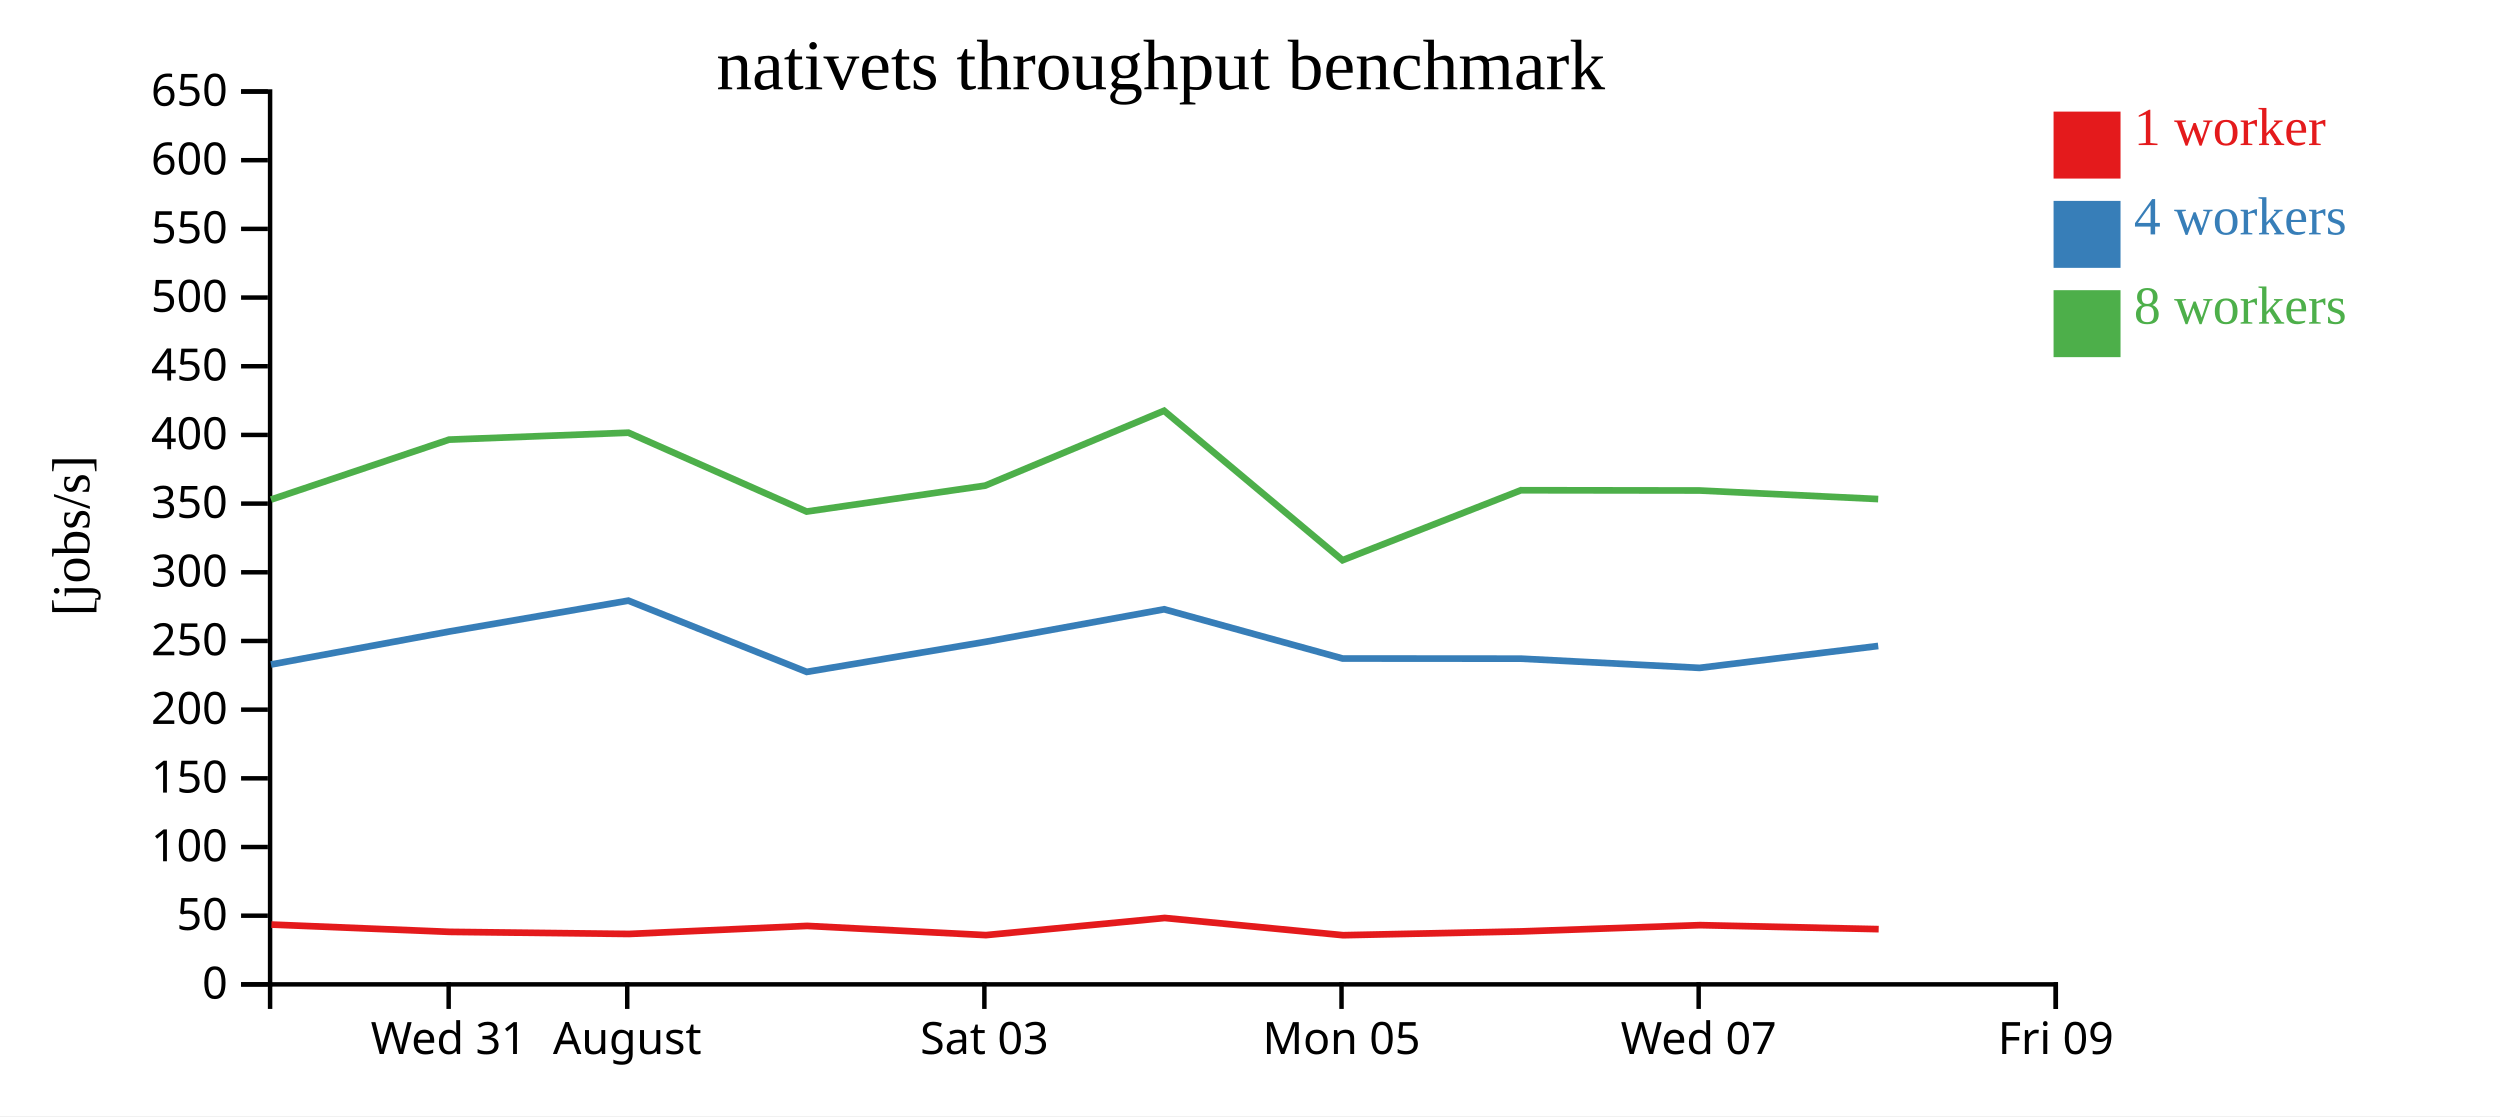
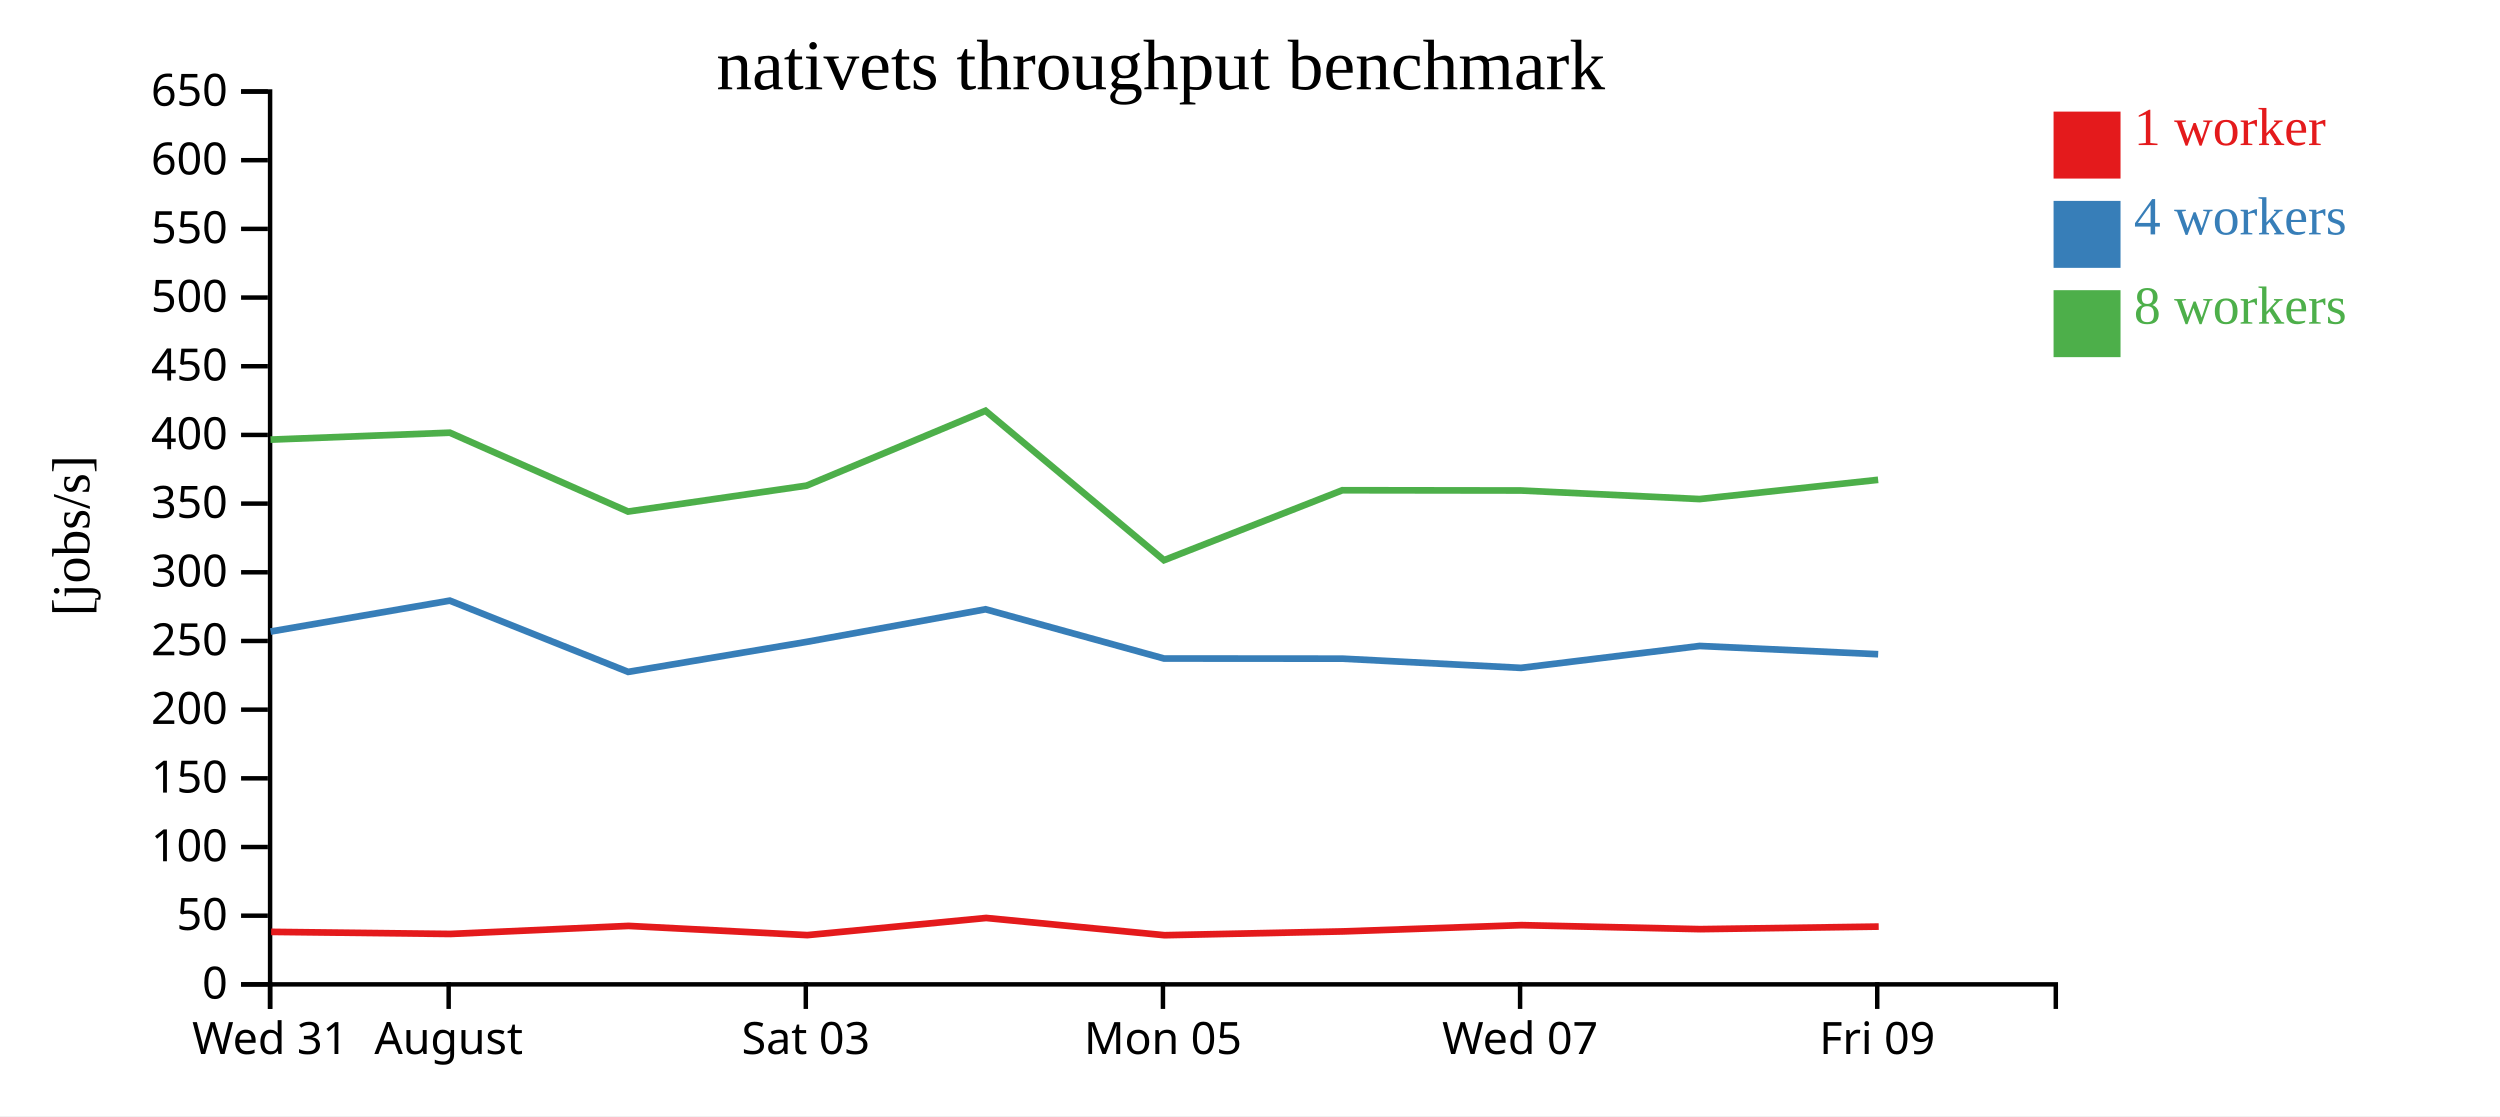
<svg xmlns="http://www.w3.org/2000/svg" width="560" height="250">
  <rect width="100%" height="100%" fill="white" />
  <g transform="translate(60,20)">
    <g transform="translate(0,200)" fill="none" font-size="10" font-family="sans-serif" text-anchor="middle">
      <path class="domain" stroke="currentColor" d="M0.5,6V0.5H400.5V6" />
-       <g class="tick" opacity="1" transform="translate(40.5,0)">
+       <g class="tick" opacity="1" transform="translate(0.5,0)">
        <line stroke="currentColor" y2="6" />
        <text fill="currentColor" y="9" dy="0.71em">Wed 31</text>
      </g>
-       <g class="tick" opacity="1" transform="translate(80.5,0)">
+       <g class="tick" opacity="1" transform="translate(40.5,0)">
        <line stroke="currentColor" y2="6" />
        <text fill="currentColor" y="9" dy="0.71em">August</text>
      </g>
-       <g class="tick" opacity="1" transform="translate(160.5,0)">
+       <g class="tick" opacity="1" transform="translate(120.5,0)">
        <line stroke="currentColor" y2="6" />
        <text fill="currentColor" y="9" dy="0.71em">Sat 03</text>
      </g>
-       <g class="tick" opacity="1" transform="translate(240.5,0)">
+       <g class="tick" opacity="1" transform="translate(200.5,0)">
        <line stroke="currentColor" y2="6" />
        <text fill="currentColor" y="9" dy="0.71em">Mon 05</text>
      </g>
-       <g class="tick" opacity="1" transform="translate(320.5,0)">
+       <g class="tick" opacity="1" transform="translate(280.5,0)">
        <line stroke="currentColor" y2="6" />
        <text fill="currentColor" y="9" dy="0.71em">Wed 07</text>
      </g>
-       <g class="tick" opacity="1" transform="translate(400.5,0)">
+       <g class="tick" opacity="1" transform="translate(360.5,0)">
        <line stroke="currentColor" y2="6" />
        <text fill="currentColor" y="9" dy="0.71em">Fri 09</text>
      </g>
    </g>
    <g fill="none" font-size="10" font-family="sans-serif" text-anchor="end">
      <path class="domain" stroke="currentColor" d="M-6,200.5H0.5V0.5H-6" />
      <g class="tick" opacity="1" transform="translate(0,200.5)">
        <line stroke="currentColor" x2="-6" />
        <text fill="currentColor" x="-9" dy="0.32em">0</text>
      </g>
      <g class="tick" opacity="1" transform="translate(0,185.1154)">
        <line stroke="currentColor" x2="-6" />
        <text fill="currentColor" x="-9" dy="0.32em">50</text>
      </g>
      <g class="tick" opacity="1" transform="translate(0,169.7308)">
        <line stroke="currentColor" x2="-6" />
        <text fill="currentColor" x="-9" dy="0.32em">100</text>
      </g>
      <g class="tick" opacity="1" transform="translate(0,154.3462)">
        <line stroke="currentColor" x2="-6" />
        <text fill="currentColor" x="-9" dy="0.32em">150</text>
      </g>
      <g class="tick" opacity="1" transform="translate(0,138.9615)">
        <line stroke="currentColor" x2="-6" />
        <text fill="currentColor" x="-9" dy="0.32em">200</text>
      </g>
      <g class="tick" opacity="1" transform="translate(0,123.5769)">
        <line stroke="currentColor" x2="-6" />
        <text fill="currentColor" x="-9" dy="0.32em">250</text>
      </g>
      <g class="tick" opacity="1" transform="translate(0,108.1923)">
        <line stroke="currentColor" x2="-6" />
        <text fill="currentColor" x="-9" dy="0.32em">300</text>
      </g>
      <g class="tick" opacity="1" transform="translate(0,92.80769)">
        <line stroke="currentColor" x2="-6" />
        <text fill="currentColor" x="-9" dy="0.32em">350</text>
      </g>
      <g class="tick" opacity="1" transform="translate(0,77.42308)">
        <line stroke="currentColor" x2="-6" />
        <text fill="currentColor" x="-9" dy="0.32em">400</text>
      </g>
      <g class="tick" opacity="1" transform="translate(0,62.03846)">
        <line stroke="currentColor" x2="-6" />
        <text fill="currentColor" x="-9" dy="0.32em">450</text>
      </g>
      <g class="tick" opacity="1" transform="translate(0,46.65385)">
        <line stroke="currentColor" x2="-6" />
        <text fill="currentColor" x="-9" dy="0.32em">500</text>
      </g>
      <g class="tick" opacity="1" transform="translate(0,31.26923)">
        <line stroke="currentColor" x2="-6" />
        <text fill="currentColor" x="-9" dy="0.32em">550</text>
      </g>
      <g class="tick" opacity="1" transform="translate(0,15.88462)">
        <line stroke="currentColor" x2="-6" />
        <text fill="currentColor" x="-9" dy="0.32em">600</text>
      </g>
      <g class="tick" opacity="1" transform="translate(0,0.5)">
        <line stroke="currentColor" x2="-6" />
        <text fill="currentColor" x="-9" dy="0.32em">650</text>
      </g>
    </g>
    <text text-anchor="middle" style="font-size: 12px" transform="rotate(-90)" y="-40" x="-100">[jobs/s]</text>
    <text text-anchor="middle" style="font-size: 16px" y="0" x="200">nativets throughput benchmark</text>
-     <path class="line" fill="none" stroke="#e41a1c" stroke-width="1.5" d="M0.806,187.102L40.738,188.739L80.907,189.206L120.8,187.404L160.843,189.467L200.901,185.625L240.869,189.488L280.829,188.638L320.811,187.233L360.827,188.131" />
-     <path class="line" fill="none" stroke="#377eb8" stroke-width="1.5" d="M0.708,128.849L40.606,121.467L80.756,114.542L120.702,130.504L160.681,123.782L200.766,116.479L240.74,127.508L280.701,127.542L320.703,129.606L360.722,124.696" />
-     <path class="line" fill="none" stroke="#4daf4a" stroke-width="1.5" d="M0.712,91.905L40.589,78.479L80.768,76.923L120.686,94.59L160.679,88.779L200.749,72.008L240.727,105.485L280.685,89.815L320.7,89.874L360.717,91.791" />
+     <path class="line" fill="none" stroke="#e41a1c" stroke-width="1.5" d="M0.738,188.739L40.907,189.206L80.8,187.404L120.843,189.467L160.901,185.625L200.869,189.488L240.829,188.638L280.811,187.233L320.827,188.131L360.83,187.556" />
+     <path class="line" fill="none" stroke="#377eb8" stroke-width="1.5" d="M0.606,121.467L40.756,114.542L80.702,130.504L120.681,123.782L160.766,116.479L200.74,127.508L240.701,127.542L280.703,129.606L320.722,124.696L360.71,126.548" />
+     <path class="line" fill="none" stroke="#4daf4a" stroke-width="1.5" d="M0.589,78.479L40.768,76.923L80.686,94.59L120.679,88.779L160.749,72.008L200.727,105.485L240.685,89.815L280.7,89.874L320.717,91.791L360.704,87.478" />
    <rect class="dot" x="400" y="5" width="15" height="15" style="fill: #e41a1c;" />
    <rect class="dot" x="400" y="25" width="15" height="15" style="fill: #377eb8;" />
    <rect class="dot" x="400" y="45" width="15" height="15" style="fill: #4daf4a;" />
    <text class="label" x="418" y="12.5" style="fill: #e41a1c; alignment-baseline: middle;" text-anchor="left">1 worker</text>
    <text class="label" x="418" y="32.5" style="fill: #377eb8; alignment-baseline: middle;" text-anchor="left">4 workers</text>
    <text class="label" x="418" y="52.5" style="fill: #4daf4a; alignment-baseline: middle;" text-anchor="left">8 workers</text>
  </g>
</svg>
